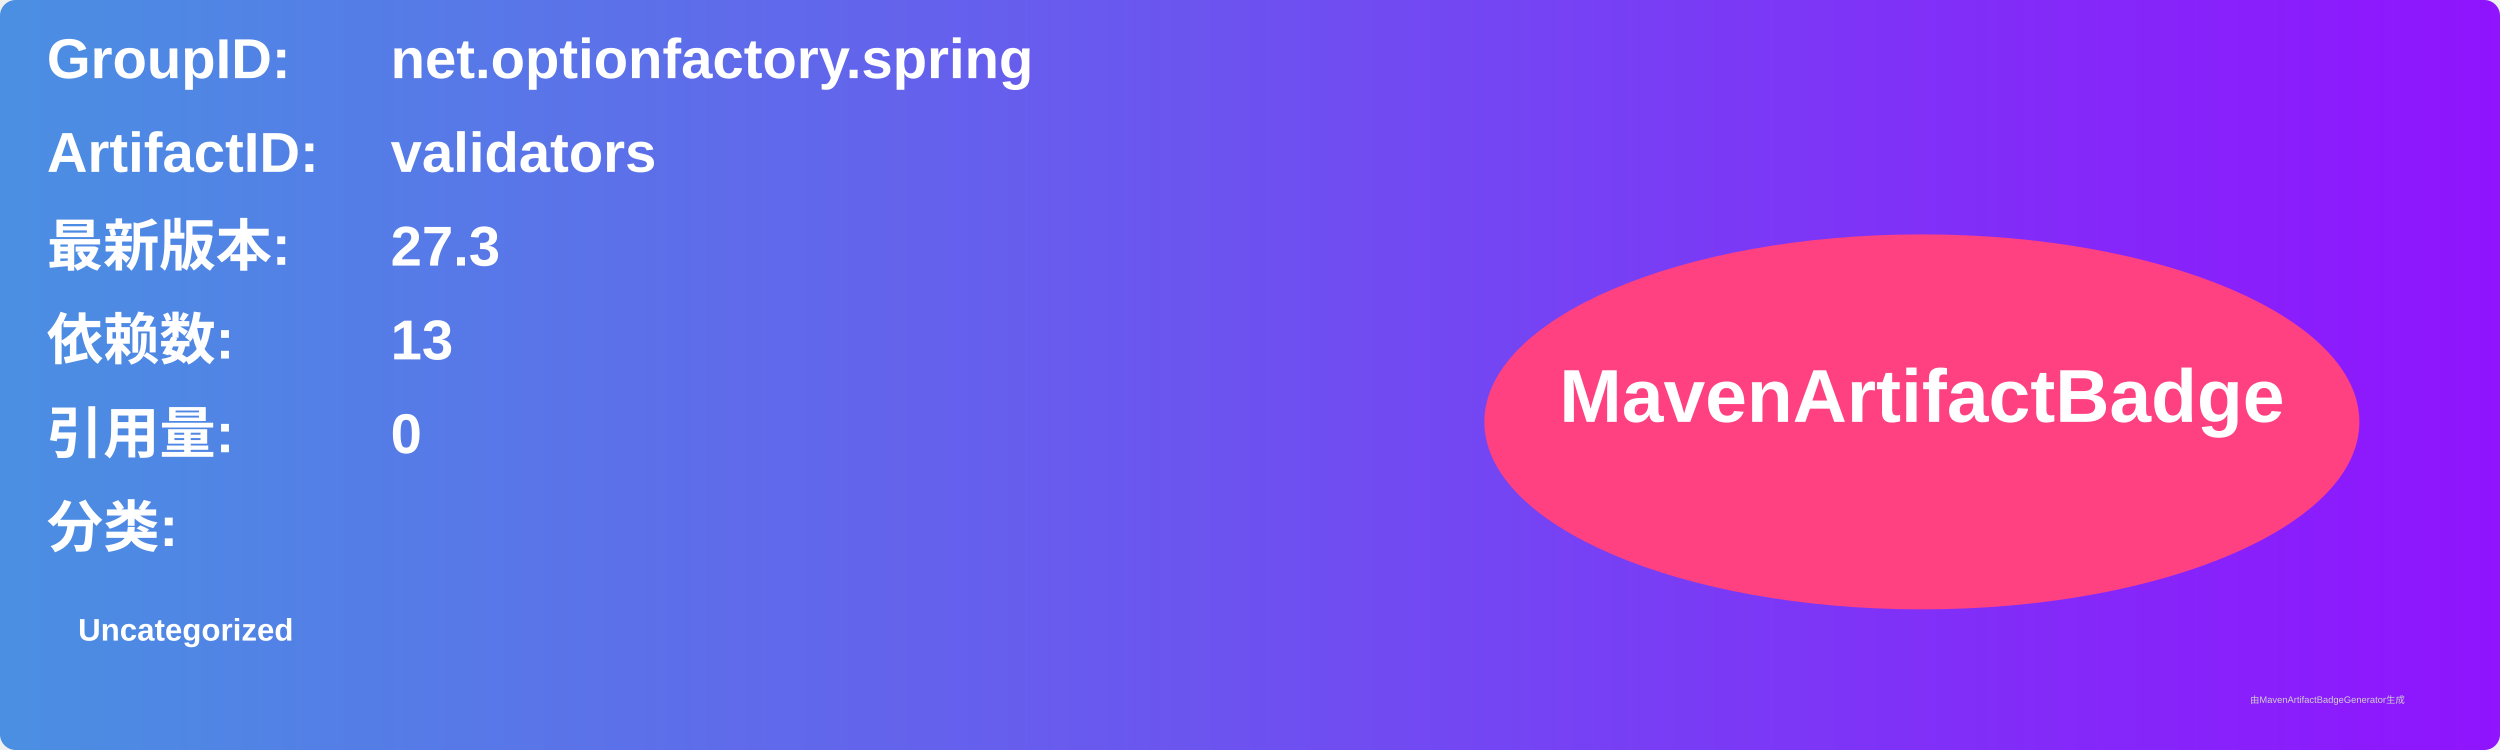
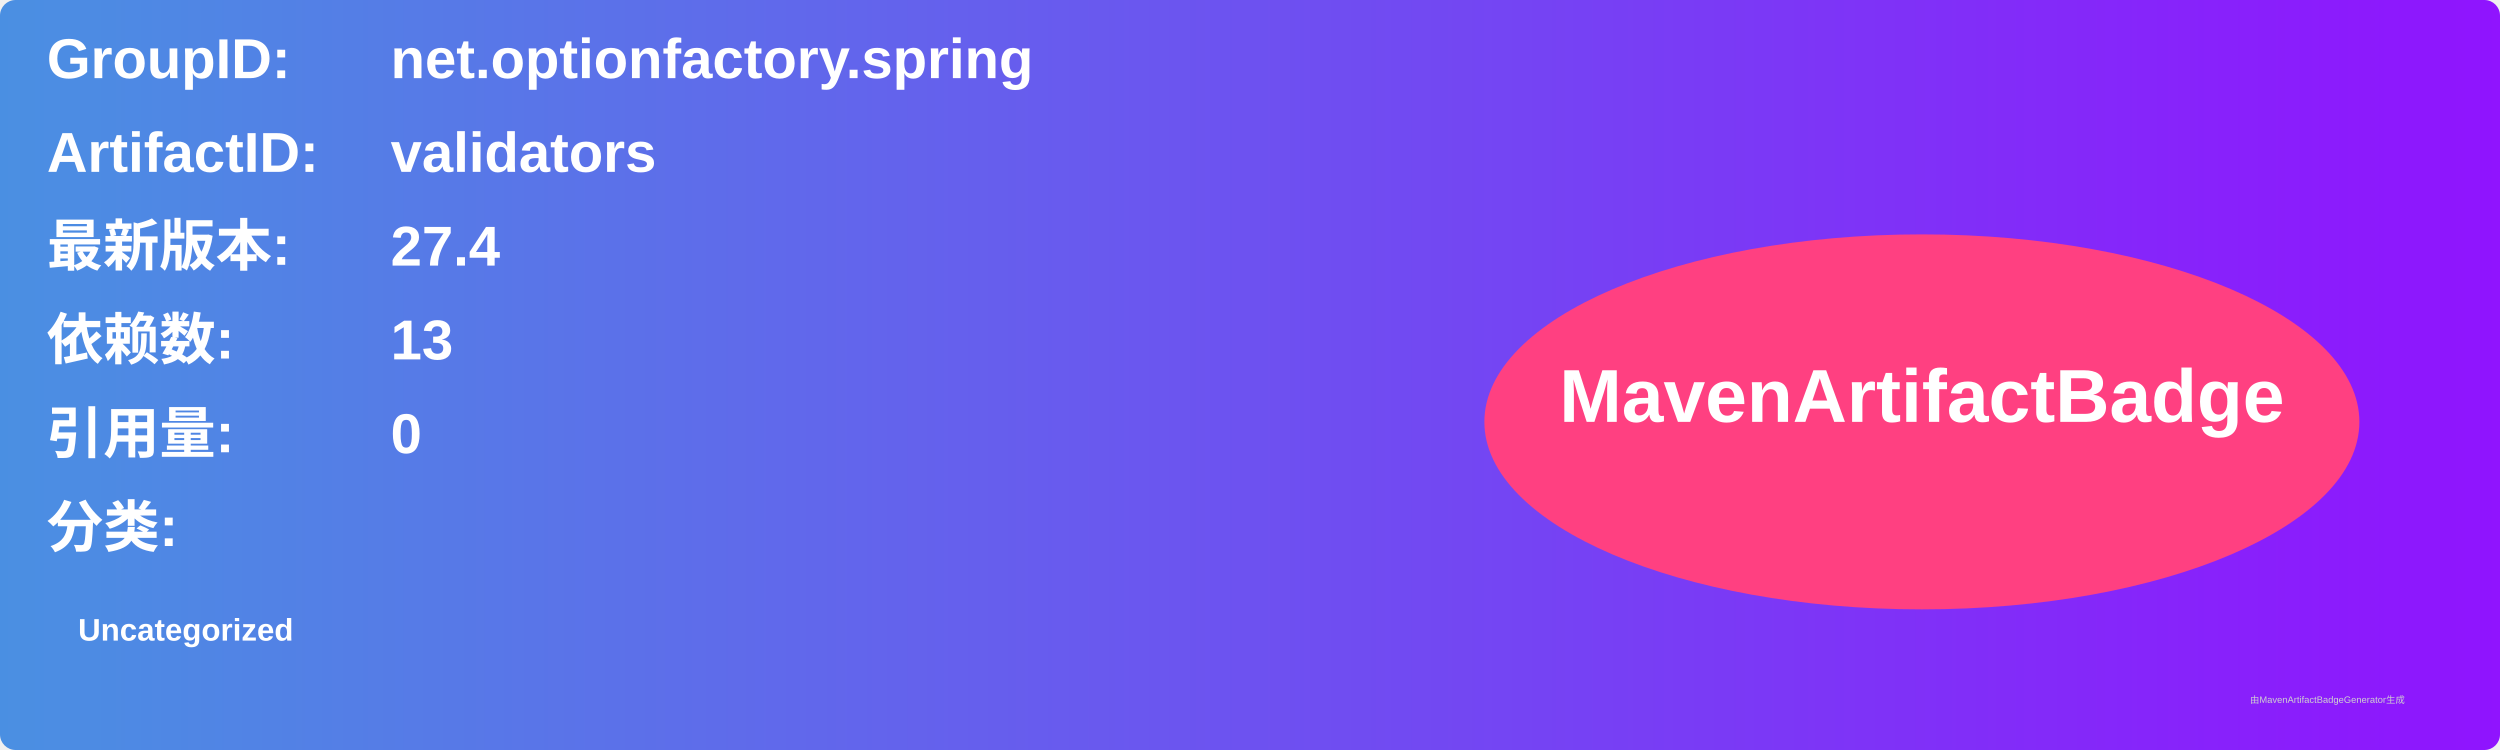
<svg xmlns="http://www.w3.org/2000/svg" width="800" height="240" viewBox="0 0 800 240">
  <linearGradient id="grad" x1="0%" y1="0%" x2="100%" y2="0%">
    <stop offset="0%" stop-color="#4a90e2" />
    <stop offset="100%" stop-color="#9013fe" />
  </linearGradient>
  <rect width="100%" height="100%" rx="5" ry="5" fill="url(#grad)" />
  <g transform="translate(15, 15)">
    <text x="0" y="10" font-family="Arial" font-size="18" fill="white" font-weight="bold" width="260">GroupID:</text>
    <text x="110" y="10" font-family="Arial" font-size="18" fill="white" font-weight="bold" width="460">net.optionfactory.spring</text>
    <text x="0" y="40" font-family="Arial" font-size="18" fill="white" font-weight="bold" width="260">ArtifactID:</text>
    <text x="110" y="40" font-family="Arial" font-size="18" fill="white" font-weight="bold" width="460">validators</text>
    <text x="0" y="70" font-family="Arial" font-size="18" fill="white" font-weight="bold">最新版本:</text>
    <text x="110" y="70" font-family="Arial" font-size="18" fill="white" font-weight="bold">
-       <tspan font-weight="bold">27.3</tspan>
+       <tspan font-weight="bold">27.4</tspan>
    </text>
    <text x="0" y="100" font-family="Arial" font-size="18" fill="white" font-weight="bold">依赖数: </text>
    <text x="110" y="100" font-family="Arial" font-size="18" fill="white">
      <tspan font-weight="bold">13</tspan>
    </text>
    <text x="0" y="130" font-family="Arial" font-size="18" fill="white" font-weight="bold">引用量: </text>
    <text x="110" y="130" font-family="Arial" font-size="18" fill="white">
      <tspan font-weight="bold">0</tspan>
    </text>
    <text x="0" y="160" font-family="Arial" font-size="18" fill="white" font-weight="bold">分类:</text>
    <text x="10" y="190" font-family="Arial" font-size="10" fill="white">
      <tspan font-weight="bold">Uncategorized</tspan>
    </text>
    <ellipse cx="600" cy="120" rx="140" ry="60" fill="#ff4081" />
    <text x="600" y="120" text-anchor="middle" font-family="Arial" font-size="24" fill="white" font-weight="bold">MavenArtifactBadge</text>
  </g>
  <text x="720" y="225" font-family="Arial" font-size="3" fill="#d0d0d0">由MavenArtifactBadgeGenerator生成</text>
</svg>
